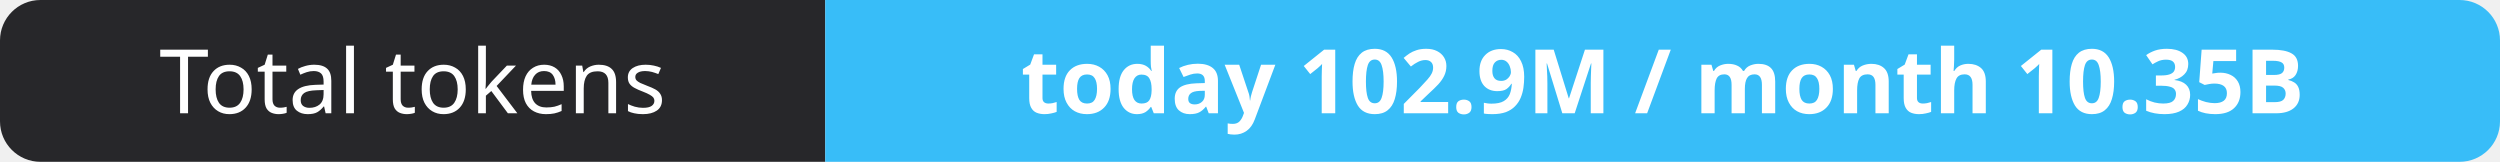
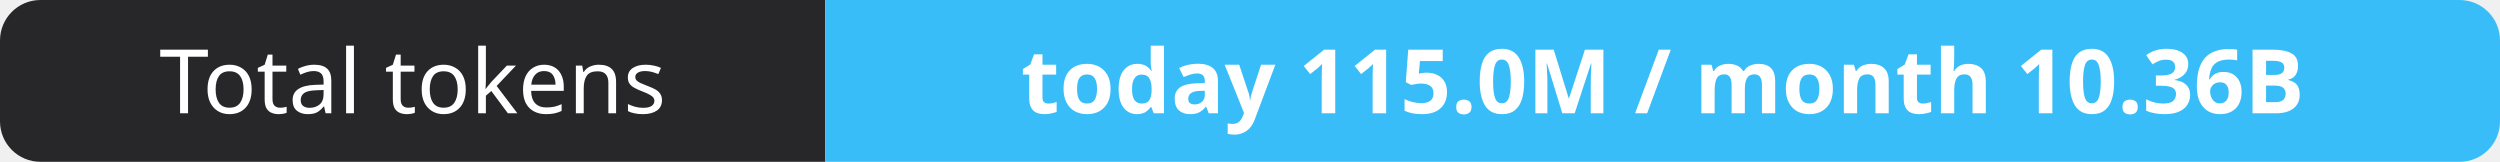
- <svg xmlns="http://www.w3.org/2000/svg" width="309" height="20" role="img" aria-label="Total tokens: today 102.9M / month 10.35B">
+ <svg xmlns="http://www.w3.org/2000/svg" width="309" height="20" role="img" aria-label="Total tokens: today 115.0M / month 10.36B">
  <clipPath id="r">
    <rect width="309" height="20" rx="5" fill="#fff" />
  </clipPath>
  <g clip-path="url(#r)">
    <rect width="102" height="20" fill="#27272a" />
    <rect x="102" width="207" height="20" fill="#38bdf8" />
  </g>
  <g fill="#fff" text-anchor="middle" font-family="Verdana,Geneva,sans-serif" font-size="11">
    <text x="51.0" y="14">Total tokens</text>
-     <text x="205.5" y="14" font-weight="700">today 102.9M / month 10.35B</text>
+     <text x="205.5" y="14" font-weight="700">today 115.0M / month 10.36B</text>
  </g>
</svg>
